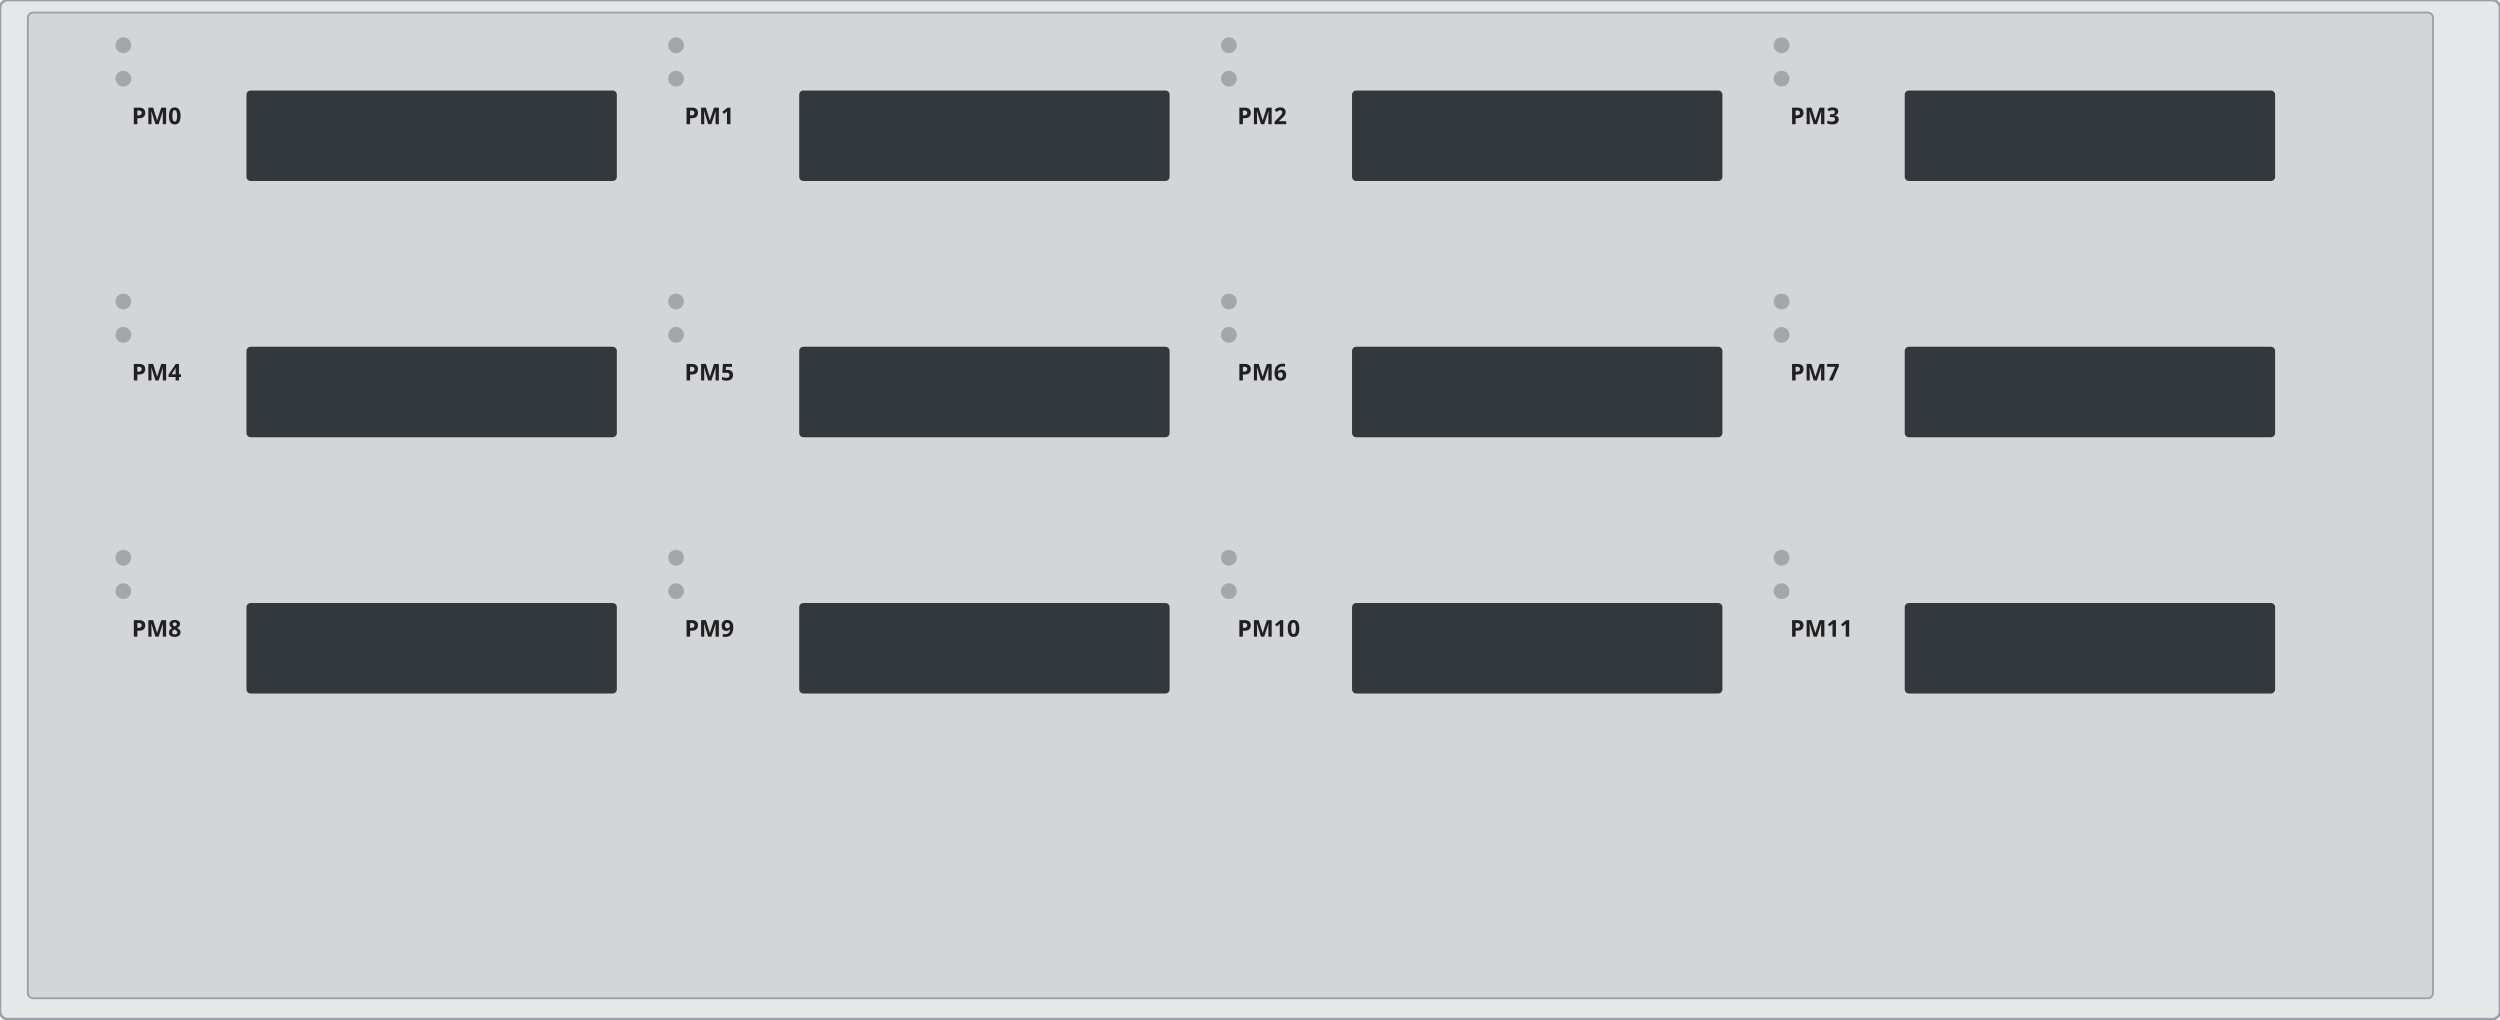
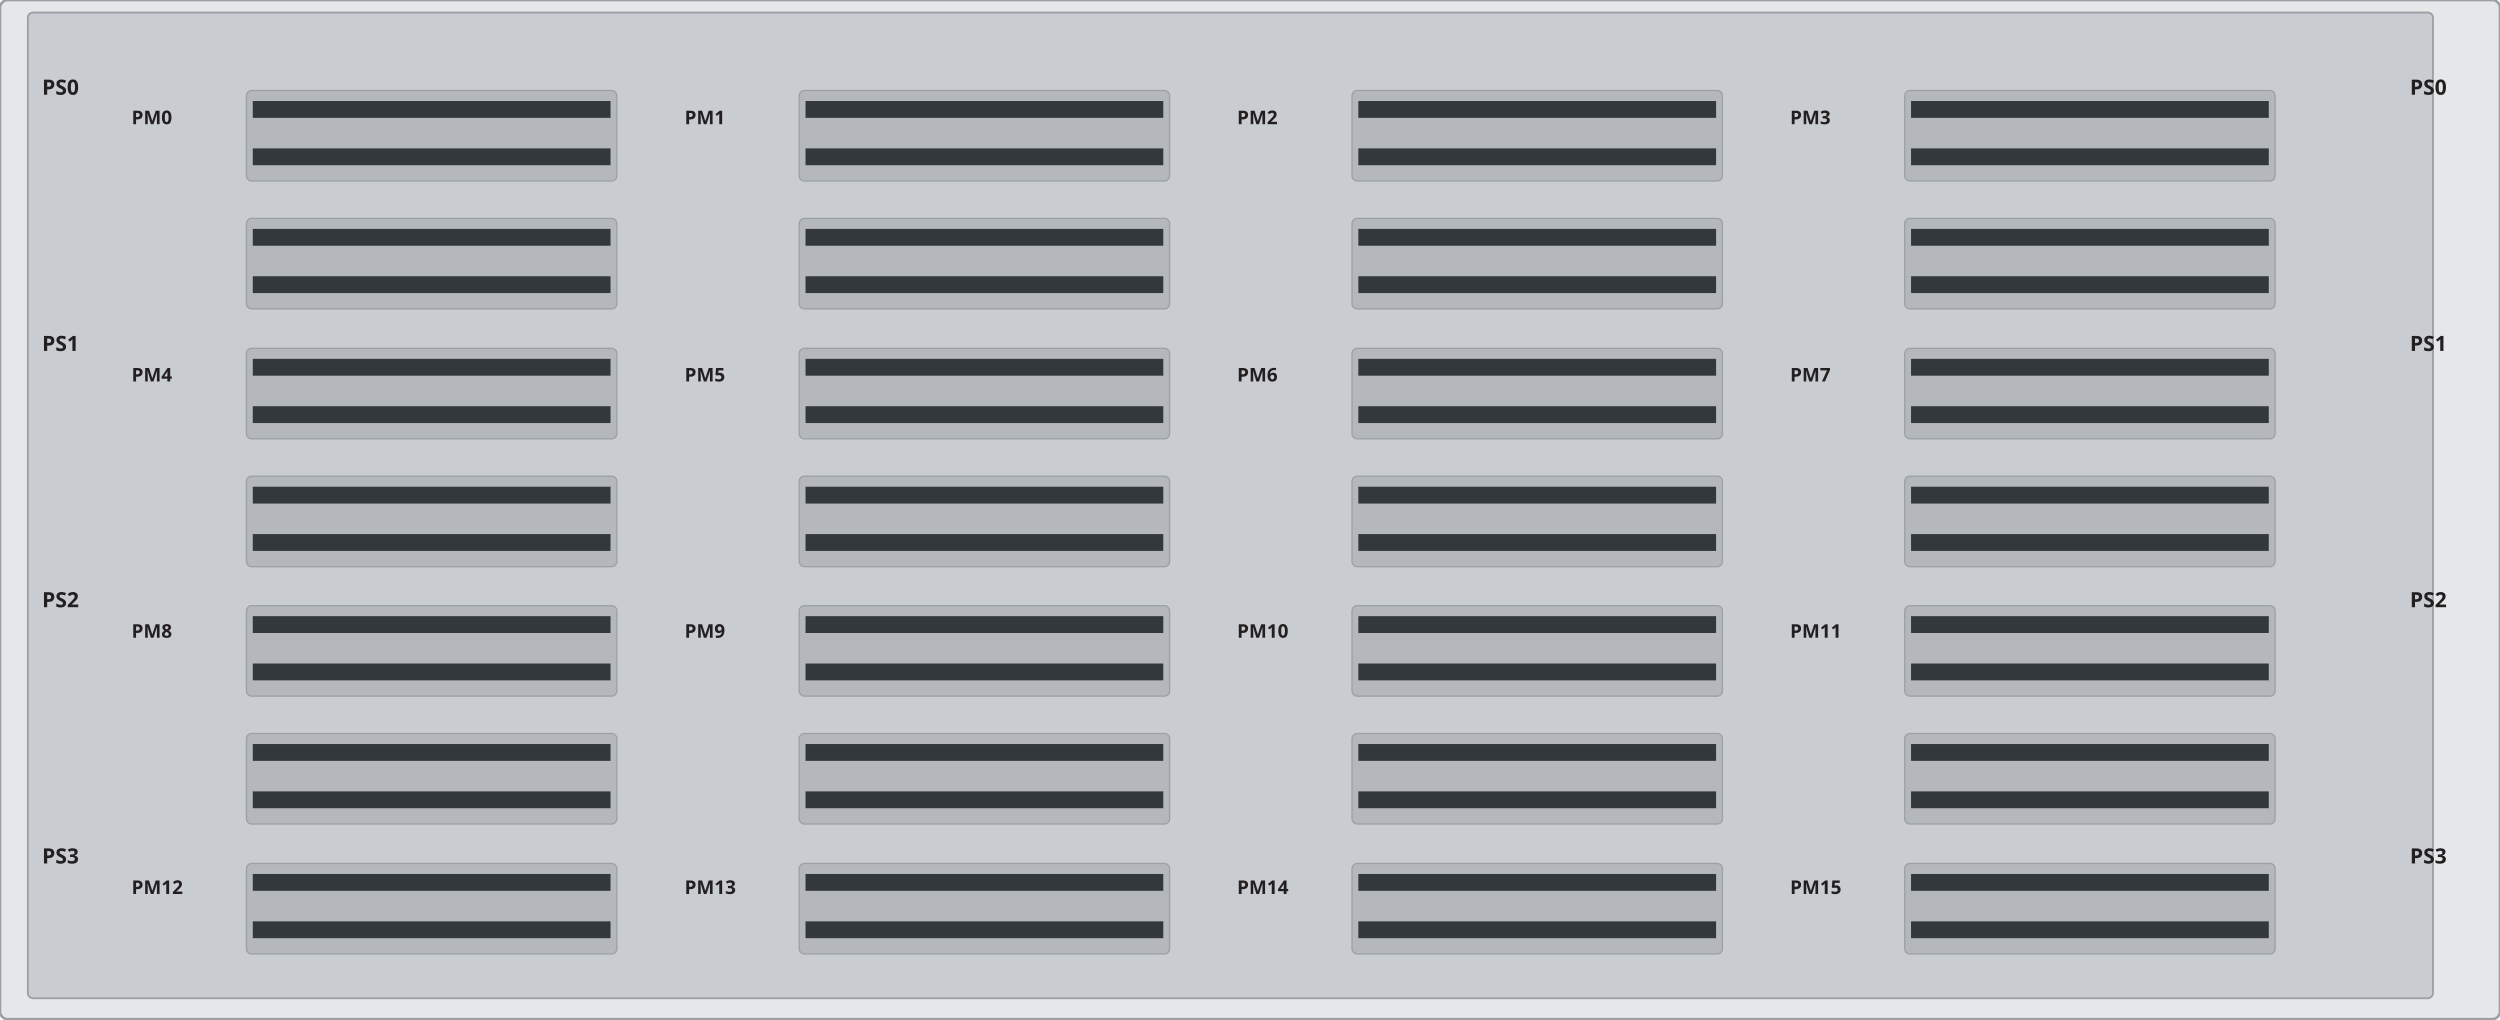
<svg xmlns="http://www.w3.org/2000/svg" width="475.12mm" height="193.7mm" viewBox="0 0 475.12 193.7">
  <rect id="plate" x="0" y="0" width="475.12" height="193.7" rx="1.5" fill="#e6e7e9" stroke="#9aa0a6" stroke-width="0.5" />
-   <rect id="face" x="5.29" y="2.38" width="457.09" height="187.34" rx="1.0" fill="#d3d6d9" stroke="#9aa0a6" stroke-width="0.35" />
-   <rect id="pm0" x="46.84" y="17.2" width="70.39" height="17.2" rx="0.8" fill="#33383d" />
-   <rect id="pm1" x="151.89" y="17.2" width="70.39" height="17.2" rx="0.8" fill="#33383d" />
-   <rect id="pm2" x="256.95" y="17.2" width="70.39" height="17.2" rx="0.8" fill="#33383d" />
-   <rect id="pm3" x="361.99" y="17.2" width="70.39" height="17.2" rx="0.8" fill="#33383d" />
-   <rect id="pm4" x="46.84" y="65.9" width="70.39" height="17.2" rx="0.8" fill="#33383d" />
-   <rect id="pm5" x="151.89" y="65.9" width="70.39" height="17.2" rx="0.8" fill="#33383d" />
-   <rect id="pm6" x="256.95" y="65.9" width="70.39" height="17.2" rx="0.8" fill="#33383d" />
-   <rect id="pm7" x="361.99" y="65.9" width="70.39" height="17.2" rx="0.8" fill="#33383d" />
-   <rect id="pm8" x="46.84" y="114.6" width="70.39" height="17.2" rx="0.8" fill="#33383d" />
-   <rect id="pm9" x="151.89" y="114.6" width="70.39" height="17.2" rx="0.8" fill="#33383d" />
-   <rect id="pm10" x="256.95" y="114.6" width="70.39" height="17.2" rx="0.8" fill="#33383d" />
-   <rect id="pm11" x="361.99" y="114.6" width="70.39" height="17.2" rx="0.8" fill="#33383d" />
-   <circle cx="23.44" cy="8.6" r="1.5" fill="#a6a6a6" />
-   <circle cx="23.44" cy="14.95" r="1.5" fill="#a6a6a6" />
-   <circle cx="128.49" cy="8.6" r="1.5" fill="#a6a6a6" />
-   <circle cx="128.49" cy="14.95" r="1.5" fill="#a6a6a6" />
-   <circle cx="233.55" cy="8.6" r="1.5" fill="#a6a6a6" />
-   <circle cx="233.55" cy="14.95" r="1.5" fill="#a6a6a6" />
-   <circle cx="338.59" cy="8.6" r="1.5" fill="#a6a6a6" />
-   <circle cx="338.59" cy="14.95" r="1.5" fill="#a6a6a6" />
-   <circle cx="23.44" cy="57.3" r="1.5" fill="#a6a6a6" />
-   <circle cx="23.44" cy="63.65" r="1.5" fill="#a6a6a6" />
-   <circle cx="128.49" cy="57.3" r="1.5" fill="#a6a6a6" />
-   <circle cx="128.49" cy="63.65" r="1.5" fill="#a6a6a6" />
-   <circle cx="233.55" cy="57.3" r="1.5" fill="#a6a6a6" />
-   <circle cx="233.55" cy="63.65" r="1.5" fill="#a6a6a6" />
-   <circle cx="338.59" cy="57.3" r="1.5" fill="#a6a6a6" />
-   <circle cx="338.59" cy="63.65" r="1.5" fill="#a6a6a6" />
-   <circle cx="23.44" cy="106.0" r="1.5" fill="#a6a6a6" />
-   <circle cx="23.44" cy="112.35" r="1.5" fill="#a6a6a6" />
-   <circle cx="128.49" cy="106.0" r="1.5" fill="#a6a6a6" />
-   <circle cx="128.49" cy="112.35" r="1.5" fill="#a6a6a6" />
-   <circle cx="233.55" cy="106.0" r="1.5" fill="#a6a6a6" />
-   <circle cx="233.55" cy="112.35" r="1.5" fill="#a6a6a6" />
-   <circle cx="338.59" cy="106.0" r="1.5" fill="#a6a6a6" />
-   <circle cx="338.59" cy="112.35" r="1.5" fill="#a6a6a6" />
+   <rect id="face" x="5.29" y="2.38" width="457.09" height="187.34" rx="1.0" fill="#c9ccd0" stroke="#9aa0a6" stroke-width="0.35" />
+   <g id="louvres-0">
+     <rect x="46.84" y="17.2" width="70.39" height="17.2" rx="1.0" fill="#b4b8bc" stroke="#9aa0a6" stroke-width="0.25" />
+     <rect x="48.04" y="19.2" width="67.99" height="3.2" fill="#33383d" />
+     <rect x="48.04" y="28.2" width="67.99" height="3.2" fill="#33383d" />
+     <rect x="46.84" y="41.5" width="70.39" height="17.2" rx="1.0" fill="#b4b8bc" stroke="#9aa0a6" stroke-width="0.25" />
+     <rect x="48.04" y="43.5" width="67.99" height="3.2" fill="#33383d" />
+     <rect x="48.04" y="52.5" width="67.99" height="3.2" fill="#33383d" />
+     <rect x="46.84" y="66.2" width="70.39" height="17.2" rx="1.0" fill="#b4b8bc" stroke="#9aa0a6" stroke-width="0.25" />
+     <rect x="48.04" y="68.2" width="67.99" height="3.2" fill="#33383d" />
+     <rect x="48.04" y="77.2" width="67.99" height="3.2" fill="#33383d" />
+     <rect x="46.84" y="90.5" width="70.39" height="17.2" rx="1.0" fill="#b4b8bc" stroke="#9aa0a6" stroke-width="0.25" />
+     <rect x="48.04" y="92.5" width="67.99" height="3.2" fill="#33383d" />
+     <rect x="48.04" y="101.5" width="67.99" height="3.2" fill="#33383d" />
+     <rect x="46.84" y="115.1" width="70.39" height="17.2" rx="1.0" fill="#b4b8bc" stroke="#9aa0a6" stroke-width="0.25" />
+     <rect x="48.04" y="117.1" width="67.99" height="3.2" fill="#33383d" />
+     <rect x="48.04" y="126.1" width="67.99" height="3.2" fill="#33383d" />
+     <rect x="46.84" y="139.4" width="70.39" height="17.2" rx="1.0" fill="#b4b8bc" stroke="#9aa0a6" stroke-width="0.25" />
+     <rect x="48.04" y="141.4" width="67.99" height="3.2" fill="#33383d" />
+     <rect x="48.04" y="150.4" width="67.99" height="3.2" fill="#33383d" />
+     <rect x="46.84" y="164.1" width="70.39" height="17.2" rx="1.0" fill="#b4b8bc" stroke="#9aa0a6" stroke-width="0.25" />
+     <rect x="48.04" y="166.1" width="67.99" height="3.2" fill="#33383d" />
+     <rect x="48.04" y="175.1" width="67.99" height="3.2" fill="#33383d" />
+   </g>
+   <g id="louvres-1">
+     <rect x="151.89" y="17.2" width="70.39" height="17.2" rx="1.0" fill="#b4b8bc" stroke="#9aa0a6" stroke-width="0.25" />
+     <rect x="153.09" y="19.2" width="67.99" height="3.2" fill="#33383d" />
+     <rect x="153.09" y="28.2" width="67.99" height="3.2" fill="#33383d" />
+     <rect x="151.89" y="41.5" width="70.39" height="17.2" rx="1.0" fill="#b4b8bc" stroke="#9aa0a6" stroke-width="0.25" />
+     <rect x="153.09" y="43.5" width="67.99" height="3.2" fill="#33383d" />
+     <rect x="153.09" y="52.5" width="67.99" height="3.2" fill="#33383d" />
+     <rect x="151.89" y="66.2" width="70.39" height="17.2" rx="1.0" fill="#b4b8bc" stroke="#9aa0a6" stroke-width="0.25" />
+     <rect x="153.09" y="68.2" width="67.99" height="3.2" fill="#33383d" />
+     <rect x="153.09" y="77.2" width="67.99" height="3.2" fill="#33383d" />
+     <rect x="151.89" y="90.5" width="70.39" height="17.2" rx="1.0" fill="#b4b8bc" stroke="#9aa0a6" stroke-width="0.25" />
+     <rect x="153.09" y="92.5" width="67.99" height="3.2" fill="#33383d" />
+     <rect x="153.09" y="101.5" width="67.99" height="3.2" fill="#33383d" />
+     <rect x="151.89" y="115.1" width="70.39" height="17.2" rx="1.0" fill="#b4b8bc" stroke="#9aa0a6" stroke-width="0.25" />
+     <rect x="153.09" y="117.1" width="67.99" height="3.2" fill="#33383d" />
+     <rect x="153.09" y="126.1" width="67.99" height="3.2" fill="#33383d" />
+     <rect x="151.89" y="139.4" width="70.39" height="17.2" rx="1.0" fill="#b4b8bc" stroke="#9aa0a6" stroke-width="0.25" />
+     <rect x="153.09" y="141.4" width="67.99" height="3.2" fill="#33383d" />
+     <rect x="153.09" y="150.4" width="67.99" height="3.2" fill="#33383d" />
+     <rect x="151.89" y="164.1" width="70.39" height="17.2" rx="1.0" fill="#b4b8bc" stroke="#9aa0a6" stroke-width="0.25" />
+     <rect x="153.09" y="166.1" width="67.99" height="3.2" fill="#33383d" />
+     <rect x="153.09" y="175.1" width="67.99" height="3.2" fill="#33383d" />
+   </g>
+   <g id="louvres-2">
+     <rect x="256.95" y="17.2" width="70.39" height="17.2" rx="1.0" fill="#b4b8bc" stroke="#9aa0a6" stroke-width="0.25" />
+     <rect x="258.15" y="19.2" width="67.99" height="3.2" fill="#33383d" />
+     <rect x="258.15" y="28.2" width="67.99" height="3.2" fill="#33383d" />
+     <rect x="256.95" y="41.5" width="70.39" height="17.2" rx="1.0" fill="#b4b8bc" stroke="#9aa0a6" stroke-width="0.25" />
+     <rect x="258.15" y="43.5" width="67.99" height="3.2" fill="#33383d" />
+     <rect x="258.15" y="52.5" width="67.99" height="3.2" fill="#33383d" />
+     <rect x="256.95" y="66.2" width="70.39" height="17.2" rx="1.0" fill="#b4b8bc" stroke="#9aa0a6" stroke-width="0.25" />
+     <rect x="258.15" y="68.2" width="67.99" height="3.2" fill="#33383d" />
+     <rect x="258.15" y="77.2" width="67.99" height="3.2" fill="#33383d" />
+     <rect x="256.95" y="90.5" width="70.39" height="17.2" rx="1.0" fill="#b4b8bc" stroke="#9aa0a6" stroke-width="0.25" />
+     <rect x="258.15" y="92.5" width="67.99" height="3.2" fill="#33383d" />
+     <rect x="258.15" y="101.5" width="67.99" height="3.2" fill="#33383d" />
+     <rect x="256.95" y="115.1" width="70.39" height="17.2" rx="1.0" fill="#b4b8bc" stroke="#9aa0a6" stroke-width="0.25" />
+     <rect x="258.15" y="117.1" width="67.99" height="3.2" fill="#33383d" />
+     <rect x="258.15" y="126.1" width="67.99" height="3.2" fill="#33383d" />
+     <rect x="256.95" y="139.4" width="70.39" height="17.2" rx="1.0" fill="#b4b8bc" stroke="#9aa0a6" stroke-width="0.25" />
+     <rect x="258.15" y="141.4" width="67.99" height="3.2" fill="#33383d" />
+     <rect x="258.15" y="150.4" width="67.99" height="3.2" fill="#33383d" />
+     <rect x="256.95" y="164.1" width="70.39" height="17.2" rx="1.0" fill="#b4b8bc" stroke="#9aa0a6" stroke-width="0.25" />
+     <rect x="258.15" y="166.1" width="67.99" height="3.2" fill="#33383d" />
+     <rect x="258.15" y="175.1" width="67.99" height="3.2" fill="#33383d" />
+   </g>
+   <g id="louvres-3">
+     <rect x="361.99" y="17.2" width="70.39" height="17.2" rx="1.0" fill="#b4b8bc" stroke="#9aa0a6" stroke-width="0.25" />
+     <rect x="363.19" y="19.2" width="67.99" height="3.2" fill="#33383d" />
+     <rect x="363.19" y="28.2" width="67.99" height="3.2" fill="#33383d" />
+     <rect x="361.99" y="41.5" width="70.39" height="17.2" rx="1.0" fill="#b4b8bc" stroke="#9aa0a6" stroke-width="0.25" />
+     <rect x="363.19" y="43.5" width="67.99" height="3.2" fill="#33383d" />
+     <rect x="363.19" y="52.5" width="67.99" height="3.2" fill="#33383d" />
+     <rect x="361.99" y="66.2" width="70.39" height="17.2" rx="1.0" fill="#b4b8bc" stroke="#9aa0a6" stroke-width="0.25" />
+     <rect x="363.19" y="68.2" width="67.99" height="3.2" fill="#33383d" />
+     <rect x="363.19" y="77.2" width="67.99" height="3.2" fill="#33383d" />
+     <rect x="361.99" y="90.5" width="70.39" height="17.2" rx="1.0" fill="#b4b8bc" stroke="#9aa0a6" stroke-width="0.25" />
+     <rect x="363.19" y="92.5" width="67.99" height="3.2" fill="#33383d" />
+     <rect x="363.19" y="101.5" width="67.99" height="3.2" fill="#33383d" />
+     <rect x="361.99" y="115.1" width="70.39" height="17.2" rx="1.0" fill="#b4b8bc" stroke="#9aa0a6" stroke-width="0.25" />
+     <rect x="363.19" y="117.1" width="67.99" height="3.2" fill="#33383d" />
+     <rect x="363.19" y="126.1" width="67.99" height="3.2" fill="#33383d" />
+     <rect x="361.99" y="139.4" width="70.39" height="17.2" rx="1.0" fill="#b4b8bc" stroke="#9aa0a6" stroke-width="0.25" />
+     <rect x="363.19" y="141.4" width="67.99" height="3.2" fill="#33383d" />
+     <rect x="363.19" y="150.4" width="67.99" height="3.2" fill="#33383d" />
+     <rect x="361.99" y="164.1" width="70.39" height="17.2" rx="1.0" fill="#b4b8bc" stroke="#9aa0a6" stroke-width="0.25" />
+     <rect x="363.19" y="166.1" width="67.99" height="3.2" fill="#33383d" />
+     <rect x="363.19" y="175.1" width="67.99" height="3.2" fill="#33383d" />
+   </g>
  <g id="silkscreen">
-     <text x="25.04" y="23.6" font-family="sans-serif" font-size="4.4" font-weight="bold" fill="#231f20">PM0</text>
-     <text x="130.09" y="23.6" font-family="sans-serif" font-size="4.4" font-weight="bold" fill="#231f20">PM1</text>
-     <text x="235.15" y="23.6" font-family="sans-serif" font-size="4.4" font-weight="bold" fill="#231f20">PM2</text>
-     <text x="340.19" y="23.6" font-family="sans-serif" font-size="4.4" font-weight="bold" fill="#231f20">PM3</text>
-     <text x="25.04" y="72.3" font-family="sans-serif" font-size="4.4" font-weight="bold" fill="#231f20">PM4</text>
-     <text x="130.09" y="72.3" font-family="sans-serif" font-size="4.4" font-weight="bold" fill="#231f20">PM5</text>
-     <text x="235.15" y="72.3" font-family="sans-serif" font-size="4.4" font-weight="bold" fill="#231f20">PM6</text>
-     <text x="340.19" y="72.3" font-family="sans-serif" font-size="4.4" font-weight="bold" fill="#231f20">PM7</text>
-     <text x="25.04" y="121.0" font-family="sans-serif" font-size="4.4" font-weight="bold" fill="#231f20">PM8</text>
-     <text x="130.09" y="121.0" font-family="sans-serif" font-size="4.4" font-weight="bold" fill="#231f20">PM9</text>
-     <text x="235.15" y="121.0" font-family="sans-serif" font-size="4.4" font-weight="bold" fill="#231f20">PM10</text>
-     <text x="340.19" y="121.0" font-family="sans-serif" font-size="4.4" font-weight="bold" fill="#231f20">PM11</text>
+     <text x="25.0" y="23.6" font-family="sans-serif" font-size="3.6" font-weight="bold" fill="#231f20">PM0</text>
+     <text x="130.1" y="23.6" font-family="sans-serif" font-size="3.6" font-weight="bold" fill="#231f20">PM1</text>
+     <text x="235.1" y="23.6" font-family="sans-serif" font-size="3.6" font-weight="bold" fill="#231f20">PM2</text>
+     <text x="340.2" y="23.6" font-family="sans-serif" font-size="3.6" font-weight="bold" fill="#231f20">PM3</text>
+     <text x="25.0" y="72.5" font-family="sans-serif" font-size="3.6" font-weight="bold" fill="#231f20">PM4</text>
+     <text x="130.1" y="72.5" font-family="sans-serif" font-size="3.6" font-weight="bold" fill="#231f20">PM5</text>
+     <text x="235.1" y="72.5" font-family="sans-serif" font-size="3.6" font-weight="bold" fill="#231f20">PM6</text>
+     <text x="340.2" y="72.5" font-family="sans-serif" font-size="3.6" font-weight="bold" fill="#231f20">PM7</text>
+     <text x="25.0" y="121.2" font-family="sans-serif" font-size="3.6" font-weight="bold" fill="#231f20">PM8</text>
+     <text x="130.1" y="121.2" font-family="sans-serif" font-size="3.6" font-weight="bold" fill="#231f20">PM9</text>
+     <text x="235.1" y="121.2" font-family="sans-serif" font-size="3.6" font-weight="bold" fill="#231f20">PM10</text>
+     <text x="340.2" y="121.2" font-family="sans-serif" font-size="3.6" font-weight="bold" fill="#231f20">PM11</text>
+     <text x="25.0" y="169.9" font-family="sans-serif" font-size="3.6" font-weight="bold" fill="#231f20">PM12</text>
+     <text x="130.1" y="169.9" font-family="sans-serif" font-size="3.6" font-weight="bold" fill="#231f20">PM13</text>
+     <text x="235.1" y="169.9" font-family="sans-serif" font-size="3.6" font-weight="bold" fill="#231f20">PM14</text>
+     <text x="340.2" y="169.9" font-family="sans-serif" font-size="3.6" font-weight="bold" fill="#231f20">PM15</text>
+     <text x="8.0" y="18.0" font-family="sans-serif" font-size="4.0" font-weight="bold" fill="#231f20">PS0</text>
+     <text x="458.0" y="18.0" font-family="sans-serif" font-size="4.0" font-weight="bold" fill="#231f20">PS0</text>
+     <text x="8.0" y="66.7" font-family="sans-serif" font-size="4.0" font-weight="bold" fill="#231f20">PS1</text>
+     <text x="458.0" y="66.7" font-family="sans-serif" font-size="4.0" font-weight="bold" fill="#231f20">PS1</text>
+     <text x="8.0" y="115.4" font-family="sans-serif" font-size="4.0" font-weight="bold" fill="#231f20">PS2</text>
+     <text x="458.0" y="115.4" font-family="sans-serif" font-size="4.0" font-weight="bold" fill="#231f20">PS2</text>
+     <text x="8.0" y="164.1" font-family="sans-serif" font-size="4.0" font-weight="bold" fill="#231f20">PS3</text>
+     <text x="458.0" y="164.1" font-family="sans-serif" font-size="4.0" font-weight="bold" fill="#231f20">PS3</text>
  </g>
</svg>
